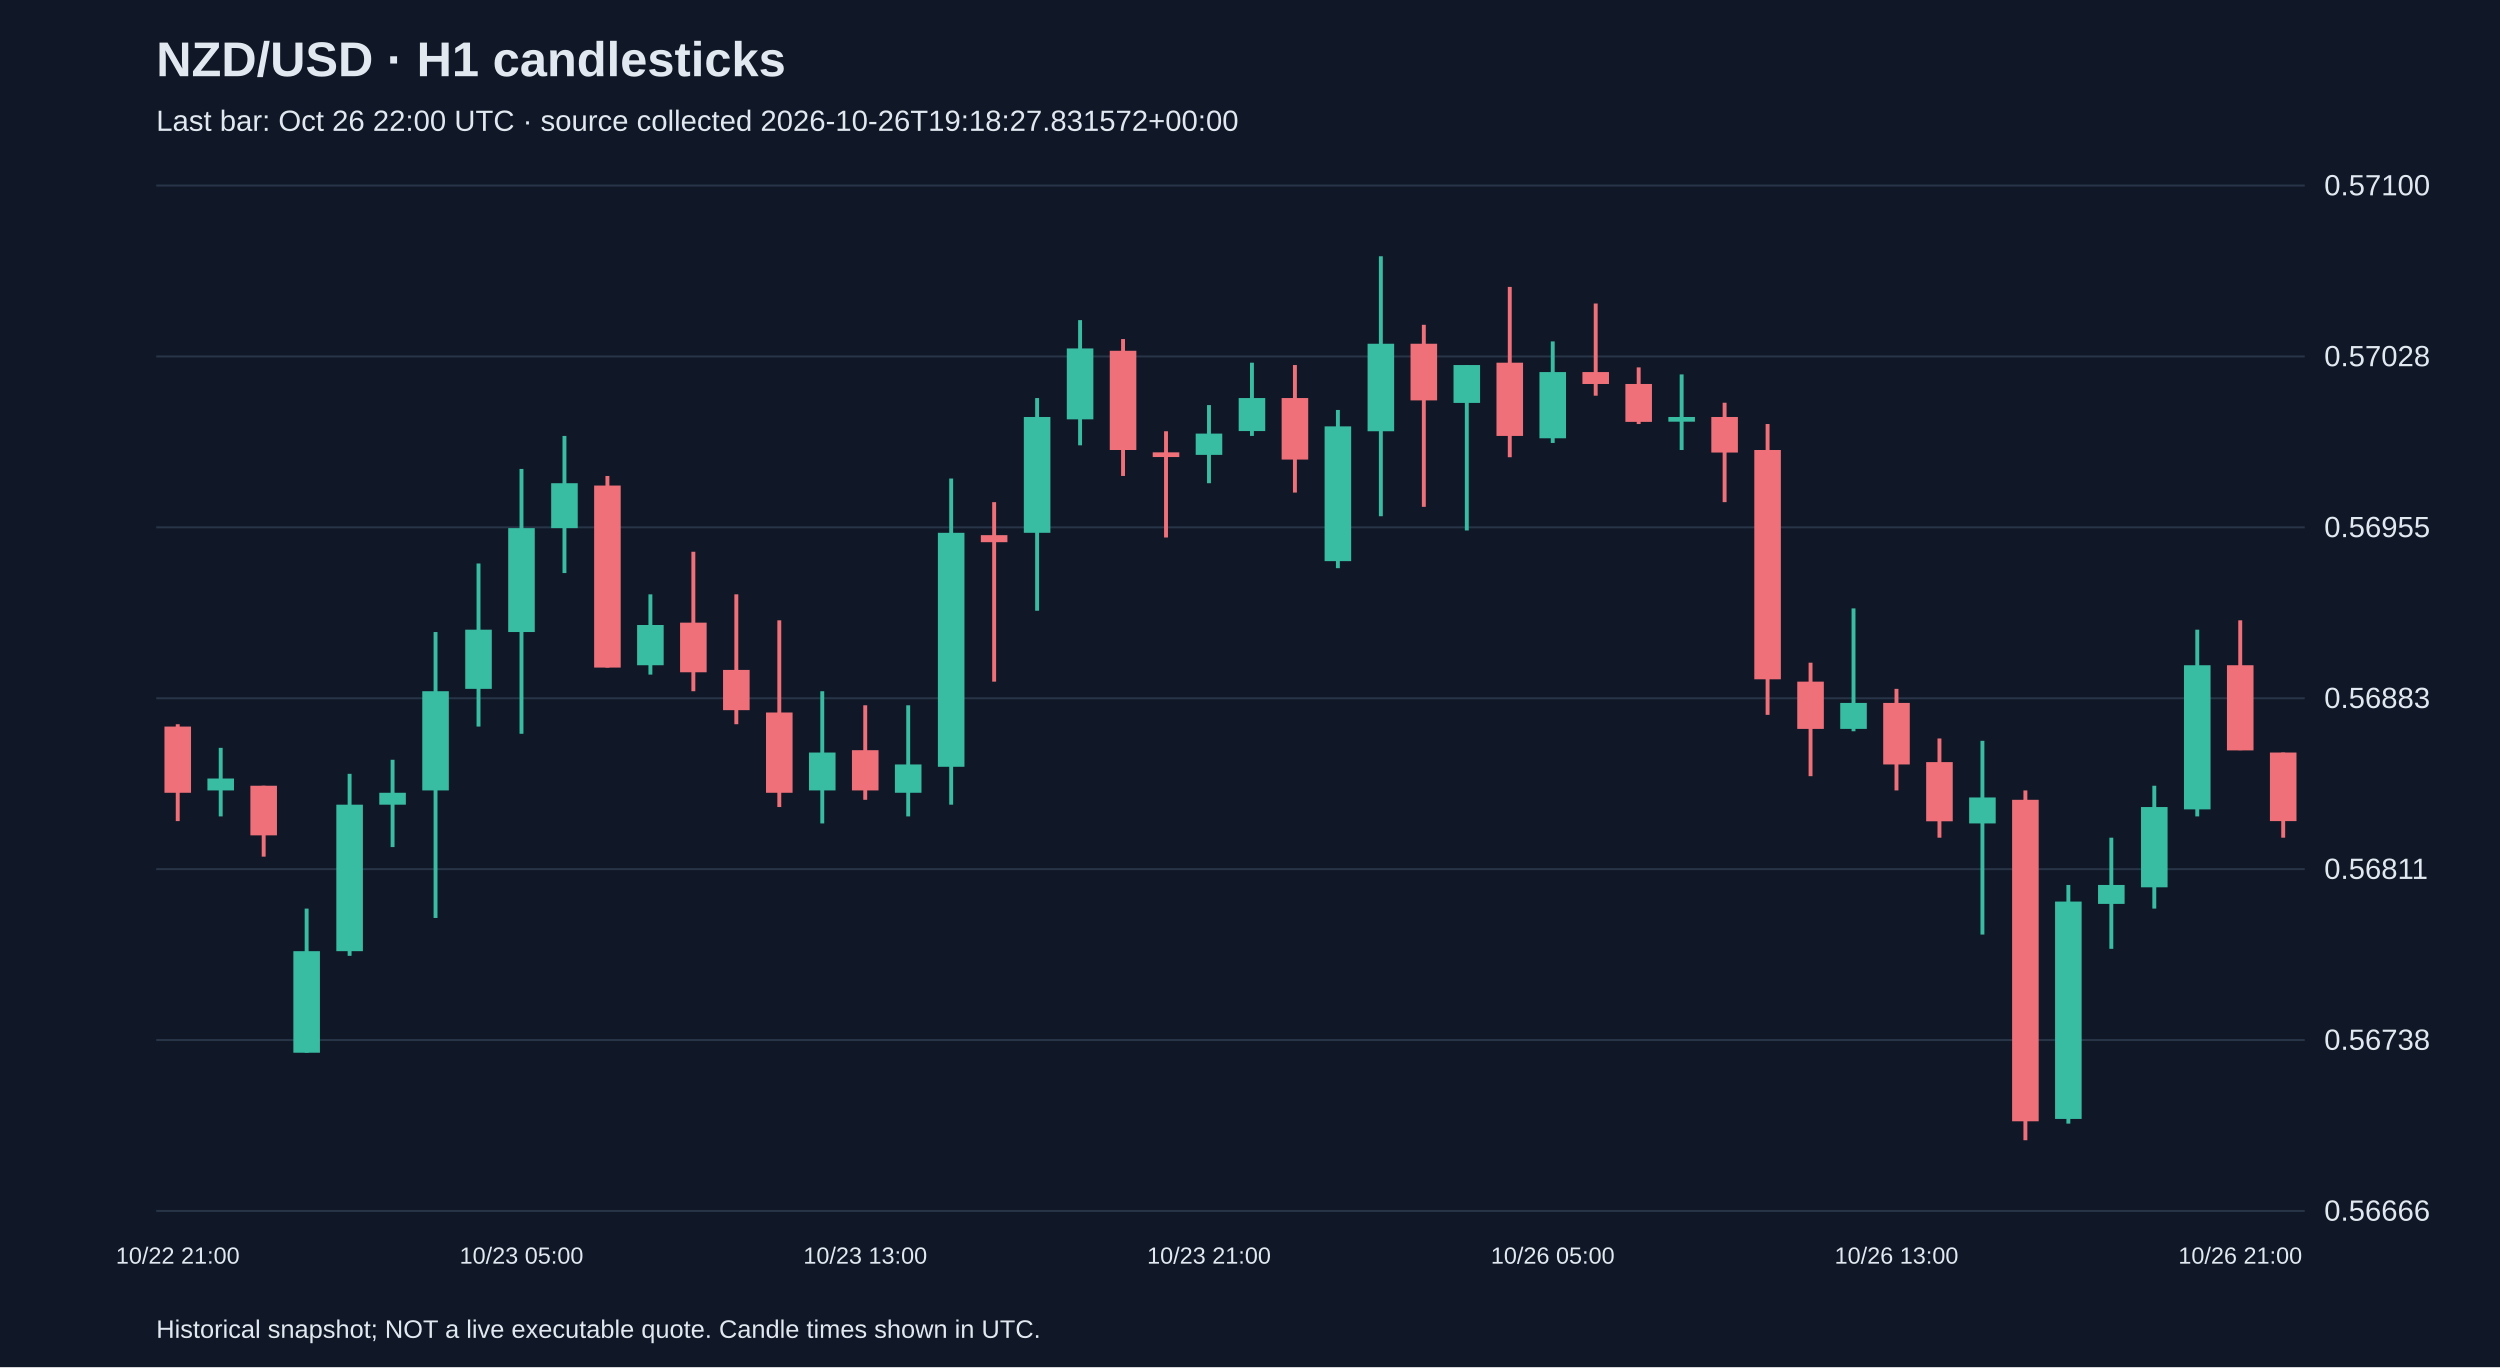
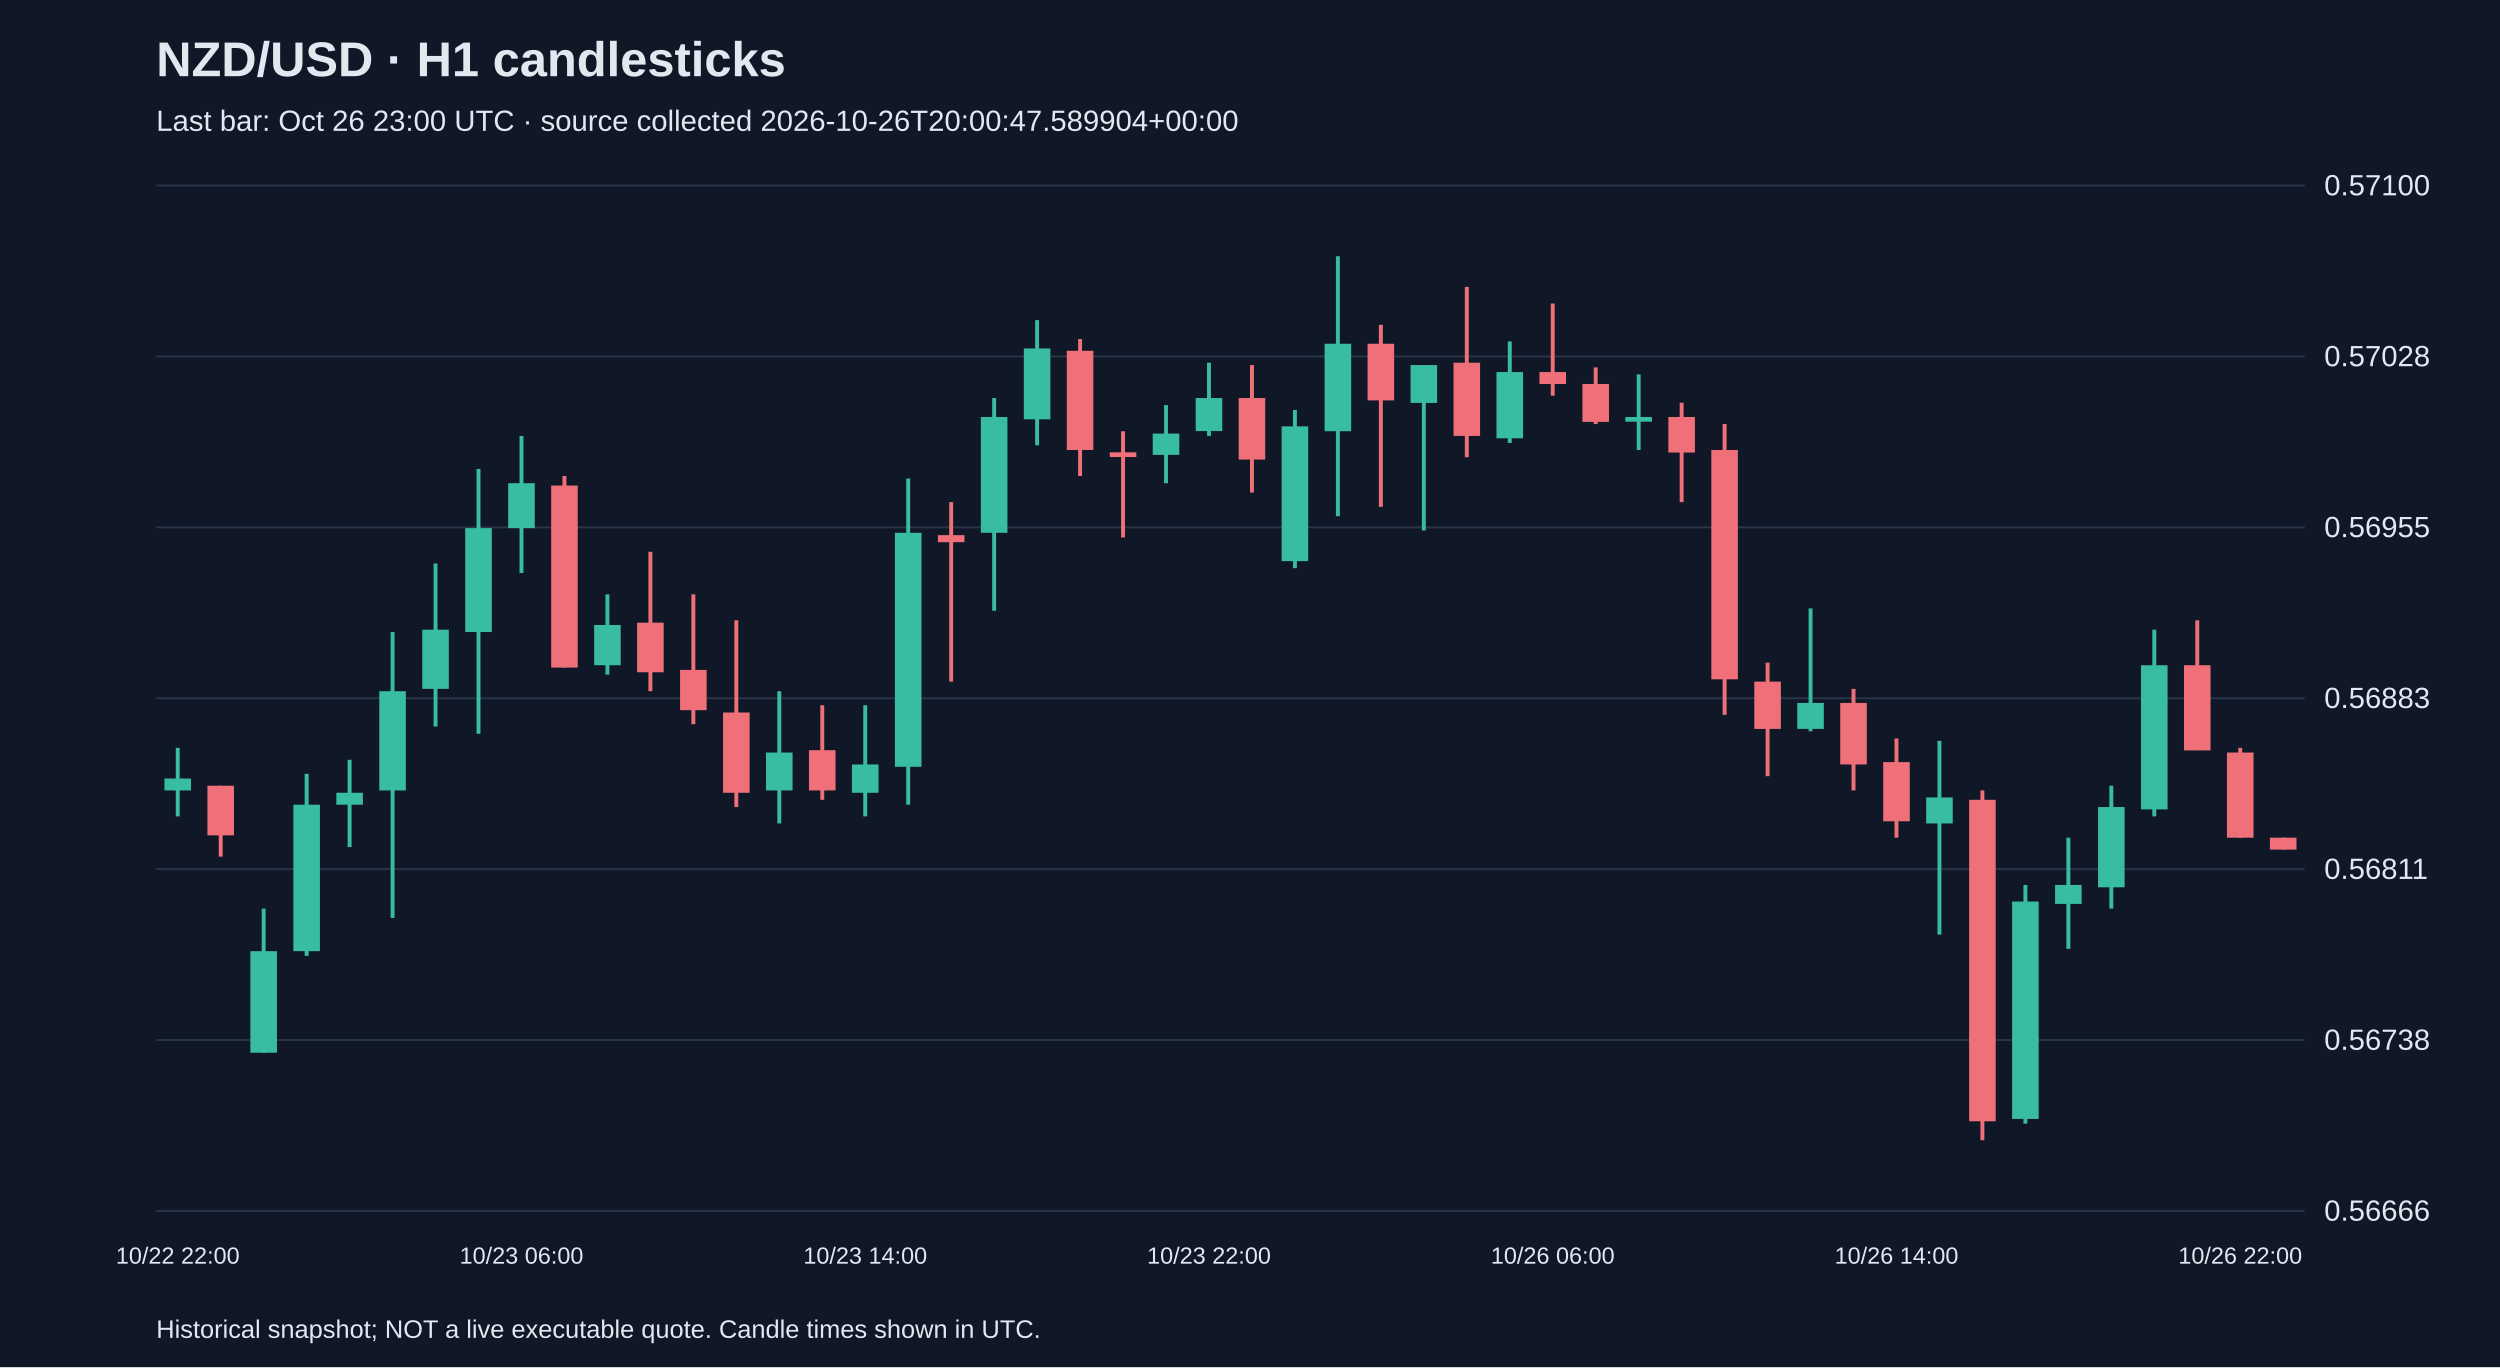
<svg xmlns="http://www.w3.org/2000/svg" viewBox="0 0 1280 700">
  <rect width="100%" height="100%" fill="#101827" />
  <style>text{font-family:Arial,sans-serif;fill:#e2e8f0}</style>
  <text x="80" y="39" font-size="25" font-weight="bold">NZD/USD · H1 candlesticks</text>
-   <text x="80" y="67" font-size="15" fill="#a6b1c5">Last bar: Oct 26 22:00 UTC · source collected 2026-10-26T19:18:27.831572+00:00</text>
+   <text x="80" y="67" font-size="15" fill="#a6b1c5">Last bar: Oct 26 23:00 UTC · source collected 2026-10-26T20:00:47.589904+00:00</text>
  <line x1="80" y1="620.0" x2="1180" y2="620.0" stroke="#283548" />
  <text x="1190" y="625.0" font-size="15">0.56666</text>
  <line x1="80" y1="532.5" x2="1180" y2="532.5" stroke="#283548" />
  <text x="1190" y="537.5" font-size="15">0.56738</text>
  <line x1="80" y1="445.0" x2="1180" y2="445.0" stroke="#283548" />
  <text x="1190" y="450.0" font-size="15">0.56811</text>
  <line x1="80" y1="357.5" x2="1180" y2="357.5" stroke="#283548" />
  <text x="1190" y="362.5" font-size="15">0.56883</text>
  <line x1="80" y1="270.0" x2="1180" y2="270.0" stroke="#283548" />
  <text x="1190" y="275.0" font-size="15">0.56955</text>
  <line x1="80" y1="182.5" x2="1180" y2="182.5" stroke="#283548" />
  <text x="1190" y="187.5" font-size="15">0.57028</text>
  <line x1="80" y1="95.0" x2="1180" y2="95.0" stroke="#283548" />
  <text x="1190" y="100.0" font-size="15">0.57100</text>
-   <line x1="91.0" y1="370.8" x2="91.0" y2="420.4" stroke="#f07079" stroke-width="2" />
-   <rect x="84.2" y="372.0" width="13.6" height="33.9" fill="#f07079" />
-   <text x="91.0" y="647" text-anchor="middle" font-size="12">10/22 21:00</text>
-   <line x1="113.0" y1="382.9" x2="113.0" y2="418.0" stroke="#38bca2" stroke-width="2" />
-   <rect x="106.2" y="398.6" width="13.6" height="6.1" fill="#38bca2" />
-   <line x1="135.0" y1="402.3" x2="135.0" y2="438.6" stroke="#f07079" stroke-width="2" />
-   <rect x="128.2" y="402.3" width="13.6" height="25.4" fill="#f07079" />
-   <line x1="157.0" y1="465.2" x2="157.0" y2="539.0" stroke="#38bca2" stroke-width="2" />
-   <rect x="150.2" y="487.0" width="13.6" height="52.0" fill="#38bca2" />
-   <line x1="179.0" y1="396.2" x2="179.0" y2="489.4" stroke="#38bca2" stroke-width="2" />
-   <rect x="172.2" y="412.0" width="13.6" height="75.0" fill="#38bca2" />
-   <line x1="201.0" y1="389.0" x2="201.0" y2="433.7" stroke="#38bca2" stroke-width="2" />
-   <rect x="194.2" y="405.9" width="13.6" height="6.1" fill="#38bca2" />
-   <line x1="223.0" y1="323.6" x2="223.0" y2="470.0" stroke="#38bca2" stroke-width="2" />
-   <rect x="216.2" y="353.9" width="13.6" height="50.8" fill="#38bca2" />
-   <line x1="245.0" y1="288.5" x2="245.0" y2="372.0" stroke="#38bca2" stroke-width="2" />
-   <rect x="238.2" y="322.4" width="13.6" height="30.3" fill="#38bca2" />
-   <line x1="267.0" y1="240.1" x2="267.0" y2="375.7" stroke="#38bca2" stroke-width="2" />
-   <rect x="260.2" y="270.4" width="13.6" height="53.2" fill="#38bca2" />
-   <text x="267.0" y="647" text-anchor="middle" font-size="12">10/23 05:00</text>
-   <line x1="289.0" y1="223.2" x2="289.0" y2="293.4" stroke="#38bca2" stroke-width="2" />
-   <rect x="282.2" y="247.4" width="13.6" height="23.0" fill="#38bca2" />
-   <line x1="311.0" y1="243.7" x2="311.0" y2="341.8" stroke="#f07079" stroke-width="2" />
-   <rect x="304.2" y="248.6" width="13.6" height="93.2" fill="#f07079" />
-   <line x1="333.0" y1="304.3" x2="333.0" y2="345.4" stroke="#38bca2" stroke-width="2" />
-   <rect x="326.2" y="320.0" width="13.6" height="20.6" fill="#38bca2" />
-   <line x1="355.0" y1="282.5" x2="355.0" y2="353.9" stroke="#f07079" stroke-width="2" />
-   <rect x="348.2" y="318.8" width="13.6" height="25.4" fill="#f07079" />
-   <line x1="377.0" y1="304.3" x2="377.0" y2="370.8" stroke="#f07079" stroke-width="2" />
-   <rect x="370.2" y="343.0" width="13.6" height="20.6" fill="#f07079" />
-   <line x1="399.0" y1="317.6" x2="399.0" y2="413.2" stroke="#f07079" stroke-width="2" />
-   <rect x="392.2" y="364.8" width="13.6" height="41.1" fill="#f07079" />
-   <line x1="421.0" y1="353.9" x2="421.0" y2="421.6" stroke="#38bca2" stroke-width="2" />
-   <rect x="414.2" y="385.3" width="13.6" height="19.4" fill="#38bca2" />
-   <line x1="443.0" y1="361.1" x2="443.0" y2="409.5" stroke="#f07079" stroke-width="2" />
-   <rect x="436.2" y="384.1" width="13.6" height="20.6" fill="#f07079" />
-   <text x="443.0" y="647" text-anchor="middle" font-size="12">10/23 13:00</text>
-   <line x1="465.0" y1="361.1" x2="465.0" y2="418.0" stroke="#38bca2" stroke-width="2" />
-   <rect x="458.2" y="391.4" width="13.6" height="14.5" fill="#38bca2" />
-   <line x1="487.0" y1="245.0" x2="487.0" y2="412.0" stroke="#38bca2" stroke-width="2" />
-   <rect x="480.2" y="272.8" width="13.6" height="119.8" fill="#38bca2" />
-   <line x1="509.0" y1="257.1" x2="509.0" y2="349.0" stroke="#f07079" stroke-width="2" />
-   <rect x="502.2" y="274.0" width="13.6" height="3.6" fill="#f07079" />
-   <line x1="531.0" y1="203.8" x2="531.0" y2="312.7" stroke="#38bca2" stroke-width="2" />
-   <rect x="524.2" y="213.5" width="13.6" height="59.3" fill="#38bca2" />
-   <line x1="553.0" y1="163.9" x2="553.0" y2="228.0" stroke="#38bca2" stroke-width="2" />
-   <rect x="546.2" y="178.4" width="13.6" height="36.3" fill="#38bca2" />
-   <line x1="575.0" y1="173.6" x2="575.0" y2="243.7" stroke="#f07079" stroke-width="2" />
-   <rect x="568.2" y="179.6" width="13.6" height="50.8" fill="#f07079" />
-   <line x1="597.0" y1="220.8" x2="597.0" y2="275.2" stroke="#f07079" stroke-width="2" />
-   <rect x="590.2" y="231.6" width="13.6" height="2.4" fill="#f07079" />
-   <line x1="619.0" y1="207.4" x2="619.0" y2="247.4" stroke="#38bca2" stroke-width="2" />
-   <rect x="612.2" y="222.0" width="13.6" height="10.9" fill="#38bca2" />
-   <text x="619.0" y="647" text-anchor="middle" font-size="12">10/23 21:00</text>
-   <line x1="641.0" y1="185.7" x2="641.0" y2="223.2" stroke="#38bca2" stroke-width="2" />
-   <rect x="634.2" y="203.8" width="13.6" height="16.9" fill="#38bca2" />
-   <line x1="663.0" y1="186.9" x2="663.0" y2="252.2" stroke="#f07079" stroke-width="2" />
-   <rect x="656.2" y="203.8" width="13.6" height="31.5" fill="#f07079" />
-   <line x1="685.0" y1="209.9" x2="685.0" y2="290.9" stroke="#38bca2" stroke-width="2" />
-   <rect x="678.2" y="218.3" width="13.6" height="69.0" fill="#38bca2" />
-   <line x1="707.0" y1="131.2" x2="707.0" y2="264.3" stroke="#38bca2" stroke-width="2" />
-   <rect x="700.2" y="176.0" width="13.6" height="44.8" fill="#38bca2" />
-   <line x1="729.0" y1="166.3" x2="729.0" y2="259.5" stroke="#f07079" stroke-width="2" />
-   <rect x="722.2" y="176.0" width="13.6" height="29.0" fill="#f07079" />
-   <line x1="751.0" y1="186.9" x2="751.0" y2="271.6" stroke="#38bca2" stroke-width="2" />
-   <rect x="744.2" y="186.9" width="13.6" height="19.4" fill="#38bca2" />
-   <line x1="773.0" y1="146.9" x2="773.0" y2="234.1" stroke="#f07079" stroke-width="2" />
-   <rect x="766.2" y="185.7" width="13.6" height="37.5" fill="#f07079" />
-   <line x1="795.0" y1="174.8" x2="795.0" y2="226.8" stroke="#38bca2" stroke-width="2" />
-   <rect x="788.2" y="190.5" width="13.6" height="33.9" fill="#38bca2" />
-   <text x="795.0" y="647" text-anchor="middle" font-size="12">10/26 05:00</text>
-   <line x1="817.0" y1="155.4" x2="817.0" y2="202.6" stroke="#f07079" stroke-width="2" />
-   <rect x="810.2" y="190.5" width="13.6" height="6.1" fill="#f07079" />
-   <line x1="839.0" y1="188.1" x2="839.0" y2="217.1" stroke="#f07079" stroke-width="2" />
-   <rect x="832.2" y="196.6" width="13.6" height="19.4" fill="#f07079" />
-   <line x1="861.0" y1="191.7" x2="861.0" y2="230.4" stroke="#38bca2" stroke-width="2" />
-   <rect x="854.2" y="213.5" width="13.6" height="2.4" fill="#38bca2" />
-   <line x1="883.0" y1="206.2" x2="883.0" y2="257.1" stroke="#f07079" stroke-width="2" />
-   <rect x="876.2" y="213.5" width="13.6" height="18.2" fill="#f07079" />
-   <line x1="905.0" y1="217.1" x2="905.0" y2="366.0" stroke="#f07079" stroke-width="2" />
-   <rect x="898.2" y="230.4" width="13.6" height="117.4" fill="#f07079" />
-   <line x1="927.0" y1="339.3" x2="927.0" y2="397.4" stroke="#f07079" stroke-width="2" />
-   <rect x="920.2" y="349.0" width="13.6" height="24.2" fill="#f07079" />
-   <line x1="949.0" y1="311.5" x2="949.0" y2="374.4" stroke="#38bca2" stroke-width="2" />
-   <rect x="942.2" y="359.9" width="13.6" height="13.3" fill="#38bca2" />
-   <line x1="971.0" y1="352.7" x2="971.0" y2="404.7" stroke="#f07079" stroke-width="2" />
-   <rect x="964.2" y="359.9" width="13.6" height="31.5" fill="#f07079" />
-   <text x="971.0" y="647" text-anchor="middle" font-size="12">10/26 13:00</text>
-   <line x1="993.0" y1="378.1" x2="993.0" y2="428.9" stroke="#f07079" stroke-width="2" />
-   <rect x="986.2" y="390.2" width="13.6" height="30.3" fill="#f07079" />
-   <line x1="1015.0" y1="379.3" x2="1015.0" y2="478.5" stroke="#38bca2" stroke-width="2" />
-   <rect x="1008.2" y="408.3" width="13.6" height="13.3" fill="#38bca2" />
-   <line x1="1037.0" y1="404.7" x2="1037.0" y2="583.8" stroke="#f07079" stroke-width="2" />
-   <rect x="1030.2" y="409.5" width="13.6" height="164.6" fill="#f07079" />
-   <line x1="1059.0" y1="453.1" x2="1059.0" y2="575.3" stroke="#38bca2" stroke-width="2" />
-   <rect x="1052.2" y="461.6" width="13.6" height="111.3" fill="#38bca2" />
-   <line x1="1081.0" y1="428.9" x2="1081.0" y2="485.8" stroke="#38bca2" stroke-width="2" />
-   <rect x="1074.2" y="453.1" width="13.6" height="9.7" fill="#38bca2" />
-   <line x1="1103.0" y1="402.3" x2="1103.0" y2="465.2" stroke="#38bca2" stroke-width="2" />
-   <rect x="1096.2" y="413.2" width="13.6" height="41.1" fill="#38bca2" />
-   <line x1="1125.0" y1="322.4" x2="1125.0" y2="418.0" stroke="#38bca2" stroke-width="2" />
-   <rect x="1118.2" y="340.6" width="13.6" height="73.8" fill="#38bca2" />
-   <line x1="1147.0" y1="317.6" x2="1147.0" y2="384.1" stroke="#f07079" stroke-width="2" />
-   <rect x="1140.2" y="340.6" width="13.6" height="43.6" fill="#f07079" />
-   <text x="1147.0" y="647" text-anchor="middle" font-size="12">10/26 21:00</text>
-   <line x1="1169.0" y1="385.3" x2="1169.0" y2="428.9" stroke="#f07079" stroke-width="2" />
-   <rect x="1162.2" y="385.3" width="13.6" height="35.1" fill="#f07079" />
+   <line x1="91.0" y1="382.9" x2="91.0" y2="418.0" stroke="#38bca2" stroke-width="2" />
+   <rect x="84.2" y="398.6" width="13.6" height="6.1" fill="#38bca2" />
+   <text x="91.0" y="647" text-anchor="middle" font-size="12">10/22 22:00</text>
+   <line x1="113.0" y1="402.3" x2="113.0" y2="438.6" stroke="#f07079" stroke-width="2" />
+   <rect x="106.2" y="402.3" width="13.6" height="25.4" fill="#f07079" />
+   <line x1="135.0" y1="465.2" x2="135.0" y2="539.0" stroke="#38bca2" stroke-width="2" />
+   <rect x="128.2" y="487.0" width="13.6" height="52.0" fill="#38bca2" />
+   <line x1="157.0" y1="396.2" x2="157.0" y2="489.4" stroke="#38bca2" stroke-width="2" />
+   <rect x="150.2" y="412.0" width="13.6" height="75.0" fill="#38bca2" />
+   <line x1="179.0" y1="389.0" x2="179.0" y2="433.7" stroke="#38bca2" stroke-width="2" />
+   <rect x="172.2" y="405.9" width="13.6" height="6.1" fill="#38bca2" />
+   <line x1="201.0" y1="323.6" x2="201.0" y2="470.0" stroke="#38bca2" stroke-width="2" />
+   <rect x="194.2" y="353.9" width="13.6" height="50.8" fill="#38bca2" />
+   <line x1="223.0" y1="288.5" x2="223.0" y2="372.0" stroke="#38bca2" stroke-width="2" />
+   <rect x="216.2" y="322.4" width="13.6" height="30.3" fill="#38bca2" />
+   <line x1="245.0" y1="240.1" x2="245.0" y2="375.7" stroke="#38bca2" stroke-width="2" />
+   <rect x="238.2" y="270.4" width="13.6" height="53.2" fill="#38bca2" />
+   <line x1="267.0" y1="223.2" x2="267.0" y2="293.4" stroke="#38bca2" stroke-width="2" />
+   <rect x="260.2" y="247.4" width="13.6" height="23.0" fill="#38bca2" />
+   <text x="267.0" y="647" text-anchor="middle" font-size="12">10/23 06:00</text>
+   <line x1="289.0" y1="243.7" x2="289.0" y2="341.8" stroke="#f07079" stroke-width="2" />
+   <rect x="282.2" y="248.6" width="13.6" height="93.2" fill="#f07079" />
+   <line x1="311.0" y1="304.3" x2="311.0" y2="345.4" stroke="#38bca2" stroke-width="2" />
+   <rect x="304.2" y="320.0" width="13.6" height="20.6" fill="#38bca2" />
+   <line x1="333.0" y1="282.5" x2="333.0" y2="353.9" stroke="#f07079" stroke-width="2" />
+   <rect x="326.2" y="318.8" width="13.6" height="25.4" fill="#f07079" />
+   <line x1="355.0" y1="304.3" x2="355.0" y2="370.8" stroke="#f07079" stroke-width="2" />
+   <rect x="348.2" y="343.0" width="13.6" height="20.6" fill="#f07079" />
+   <line x1="377.0" y1="317.6" x2="377.0" y2="413.2" stroke="#f07079" stroke-width="2" />
+   <rect x="370.2" y="364.8" width="13.6" height="41.1" fill="#f07079" />
+   <line x1="399.0" y1="353.9" x2="399.0" y2="421.6" stroke="#38bca2" stroke-width="2" />
+   <rect x="392.2" y="385.3" width="13.6" height="19.4" fill="#38bca2" />
+   <line x1="421.0" y1="361.1" x2="421.0" y2="409.5" stroke="#f07079" stroke-width="2" />
+   <rect x="414.2" y="384.1" width="13.6" height="20.6" fill="#f07079" />
+   <line x1="443.0" y1="361.1" x2="443.0" y2="418.0" stroke="#38bca2" stroke-width="2" />
+   <rect x="436.2" y="391.4" width="13.6" height="14.5" fill="#38bca2" />
+   <text x="443.0" y="647" text-anchor="middle" font-size="12">10/23 14:00</text>
+   <line x1="465.0" y1="245.0" x2="465.0" y2="412.0" stroke="#38bca2" stroke-width="2" />
+   <rect x="458.2" y="272.8" width="13.6" height="119.8" fill="#38bca2" />
+   <line x1="487.0" y1="257.1" x2="487.0" y2="349.0" stroke="#f07079" stroke-width="2" />
+   <rect x="480.2" y="274.0" width="13.6" height="3.6" fill="#f07079" />
+   <line x1="509.0" y1="203.8" x2="509.0" y2="312.7" stroke="#38bca2" stroke-width="2" />
+   <rect x="502.2" y="213.5" width="13.6" height="59.3" fill="#38bca2" />
+   <line x1="531.0" y1="163.9" x2="531.0" y2="228.0" stroke="#38bca2" stroke-width="2" />
+   <rect x="524.2" y="178.4" width="13.6" height="36.3" fill="#38bca2" />
+   <line x1="553.0" y1="173.6" x2="553.0" y2="243.7" stroke="#f07079" stroke-width="2" />
+   <rect x="546.2" y="179.6" width="13.6" height="50.8" fill="#f07079" />
+   <line x1="575.0" y1="220.8" x2="575.0" y2="275.2" stroke="#f07079" stroke-width="2" />
+   <rect x="568.2" y="231.6" width="13.6" height="2.4" fill="#f07079" />
+   <line x1="597.0" y1="207.4" x2="597.0" y2="247.4" stroke="#38bca2" stroke-width="2" />
+   <rect x="590.2" y="222.0" width="13.6" height="10.9" fill="#38bca2" />
+   <line x1="619.0" y1="185.7" x2="619.0" y2="223.2" stroke="#38bca2" stroke-width="2" />
+   <rect x="612.2" y="203.8" width="13.6" height="16.9" fill="#38bca2" />
+   <text x="619.0" y="647" text-anchor="middle" font-size="12">10/23 22:00</text>
+   <line x1="641.0" y1="186.9" x2="641.0" y2="252.2" stroke="#f07079" stroke-width="2" />
+   <rect x="634.2" y="203.8" width="13.6" height="31.5" fill="#f07079" />
+   <line x1="663.0" y1="209.9" x2="663.0" y2="290.9" stroke="#38bca2" stroke-width="2" />
+   <rect x="656.2" y="218.3" width="13.6" height="69.0" fill="#38bca2" />
+   <line x1="685.0" y1="131.2" x2="685.0" y2="264.3" stroke="#38bca2" stroke-width="2" />
+   <rect x="678.2" y="176.0" width="13.6" height="44.8" fill="#38bca2" />
+   <line x1="707.0" y1="166.3" x2="707.0" y2="259.5" stroke="#f07079" stroke-width="2" />
+   <rect x="700.2" y="176.0" width="13.6" height="29.0" fill="#f07079" />
+   <line x1="729.0" y1="186.9" x2="729.0" y2="271.6" stroke="#38bca2" stroke-width="2" />
+   <rect x="722.2" y="186.9" width="13.6" height="19.4" fill="#38bca2" />
+   <line x1="751.0" y1="146.9" x2="751.0" y2="234.1" stroke="#f07079" stroke-width="2" />
+   <rect x="744.2" y="185.7" width="13.6" height="37.5" fill="#f07079" />
+   <line x1="773.0" y1="174.8" x2="773.0" y2="226.8" stroke="#38bca2" stroke-width="2" />
+   <rect x="766.2" y="190.5" width="13.6" height="33.9" fill="#38bca2" />
+   <line x1="795.0" y1="155.4" x2="795.0" y2="202.6" stroke="#f07079" stroke-width="2" />
+   <rect x="788.2" y="190.5" width="13.6" height="6.1" fill="#f07079" />
+   <text x="795.0" y="647" text-anchor="middle" font-size="12">10/26 06:00</text>
+   <line x1="817.0" y1="188.1" x2="817.0" y2="217.1" stroke="#f07079" stroke-width="2" />
+   <rect x="810.2" y="196.6" width="13.6" height="19.4" fill="#f07079" />
+   <line x1="839.0" y1="191.7" x2="839.0" y2="230.4" stroke="#38bca2" stroke-width="2" />
+   <rect x="832.2" y="213.5" width="13.6" height="2.4" fill="#38bca2" />
+   <line x1="861.0" y1="206.2" x2="861.0" y2="257.1" stroke="#f07079" stroke-width="2" />
+   <rect x="854.2" y="213.5" width="13.6" height="18.2" fill="#f07079" />
+   <line x1="883.0" y1="217.1" x2="883.0" y2="366.0" stroke="#f07079" stroke-width="2" />
+   <rect x="876.2" y="230.4" width="13.6" height="117.4" fill="#f07079" />
+   <line x1="905.0" y1="339.3" x2="905.0" y2="397.4" stroke="#f07079" stroke-width="2" />
+   <rect x="898.2" y="349.0" width="13.6" height="24.2" fill="#f07079" />
+   <line x1="927.0" y1="311.5" x2="927.0" y2="374.4" stroke="#38bca2" stroke-width="2" />
+   <rect x="920.2" y="359.9" width="13.6" height="13.3" fill="#38bca2" />
+   <line x1="949.0" y1="352.7" x2="949.0" y2="404.7" stroke="#f07079" stroke-width="2" />
+   <rect x="942.2" y="359.9" width="13.6" height="31.5" fill="#f07079" />
+   <line x1="971.0" y1="378.1" x2="971.0" y2="428.9" stroke="#f07079" stroke-width="2" />
+   <rect x="964.2" y="390.2" width="13.6" height="30.3" fill="#f07079" />
+   <text x="971.0" y="647" text-anchor="middle" font-size="12">10/26 14:00</text>
+   <line x1="993.0" y1="379.3" x2="993.0" y2="478.5" stroke="#38bca2" stroke-width="2" />
+   <rect x="986.2" y="408.3" width="13.6" height="13.3" fill="#38bca2" />
+   <line x1="1015.0" y1="404.7" x2="1015.0" y2="583.8" stroke="#f07079" stroke-width="2" />
+   <rect x="1008.2" y="409.5" width="13.6" height="164.6" fill="#f07079" />
+   <line x1="1037.0" y1="453.1" x2="1037.0" y2="575.3" stroke="#38bca2" stroke-width="2" />
+   <rect x="1030.2" y="461.6" width="13.6" height="111.3" fill="#38bca2" />
+   <line x1="1059.0" y1="428.9" x2="1059.0" y2="485.8" stroke="#38bca2" stroke-width="2" />
+   <rect x="1052.2" y="453.1" width="13.6" height="9.7" fill="#38bca2" />
+   <line x1="1081.0" y1="402.3" x2="1081.0" y2="465.2" stroke="#38bca2" stroke-width="2" />
+   <rect x="1074.2" y="413.2" width="13.6" height="41.1" fill="#38bca2" />
+   <line x1="1103.0" y1="322.4" x2="1103.0" y2="418.0" stroke="#38bca2" stroke-width="2" />
+   <rect x="1096.2" y="340.6" width="13.6" height="73.8" fill="#38bca2" />
+   <line x1="1125.0" y1="317.6" x2="1125.0" y2="384.1" stroke="#f07079" stroke-width="2" />
+   <rect x="1118.2" y="340.6" width="13.6" height="43.6" fill="#f07079" />
+   <line x1="1147.0" y1="382.9" x2="1147.0" y2="428.9" stroke="#f07079" stroke-width="2" />
+   <rect x="1140.2" y="385.3" width="13.6" height="43.6" fill="#f07079" />
+   <text x="1147.0" y="647" text-anchor="middle" font-size="12">10/26 22:00</text>
+   <line x1="1169.0" y1="428.9" x2="1169.0" y2="434.9" stroke="#f07079" stroke-width="2" />
+   <rect x="1162.2" y="428.9" width="13.6" height="6.1" fill="#f07079" />
  <text x="80" y="685" font-size="13">Historical snapshot; NOT a live executable quote. Candle times shown in UTC.</text>
</svg>
